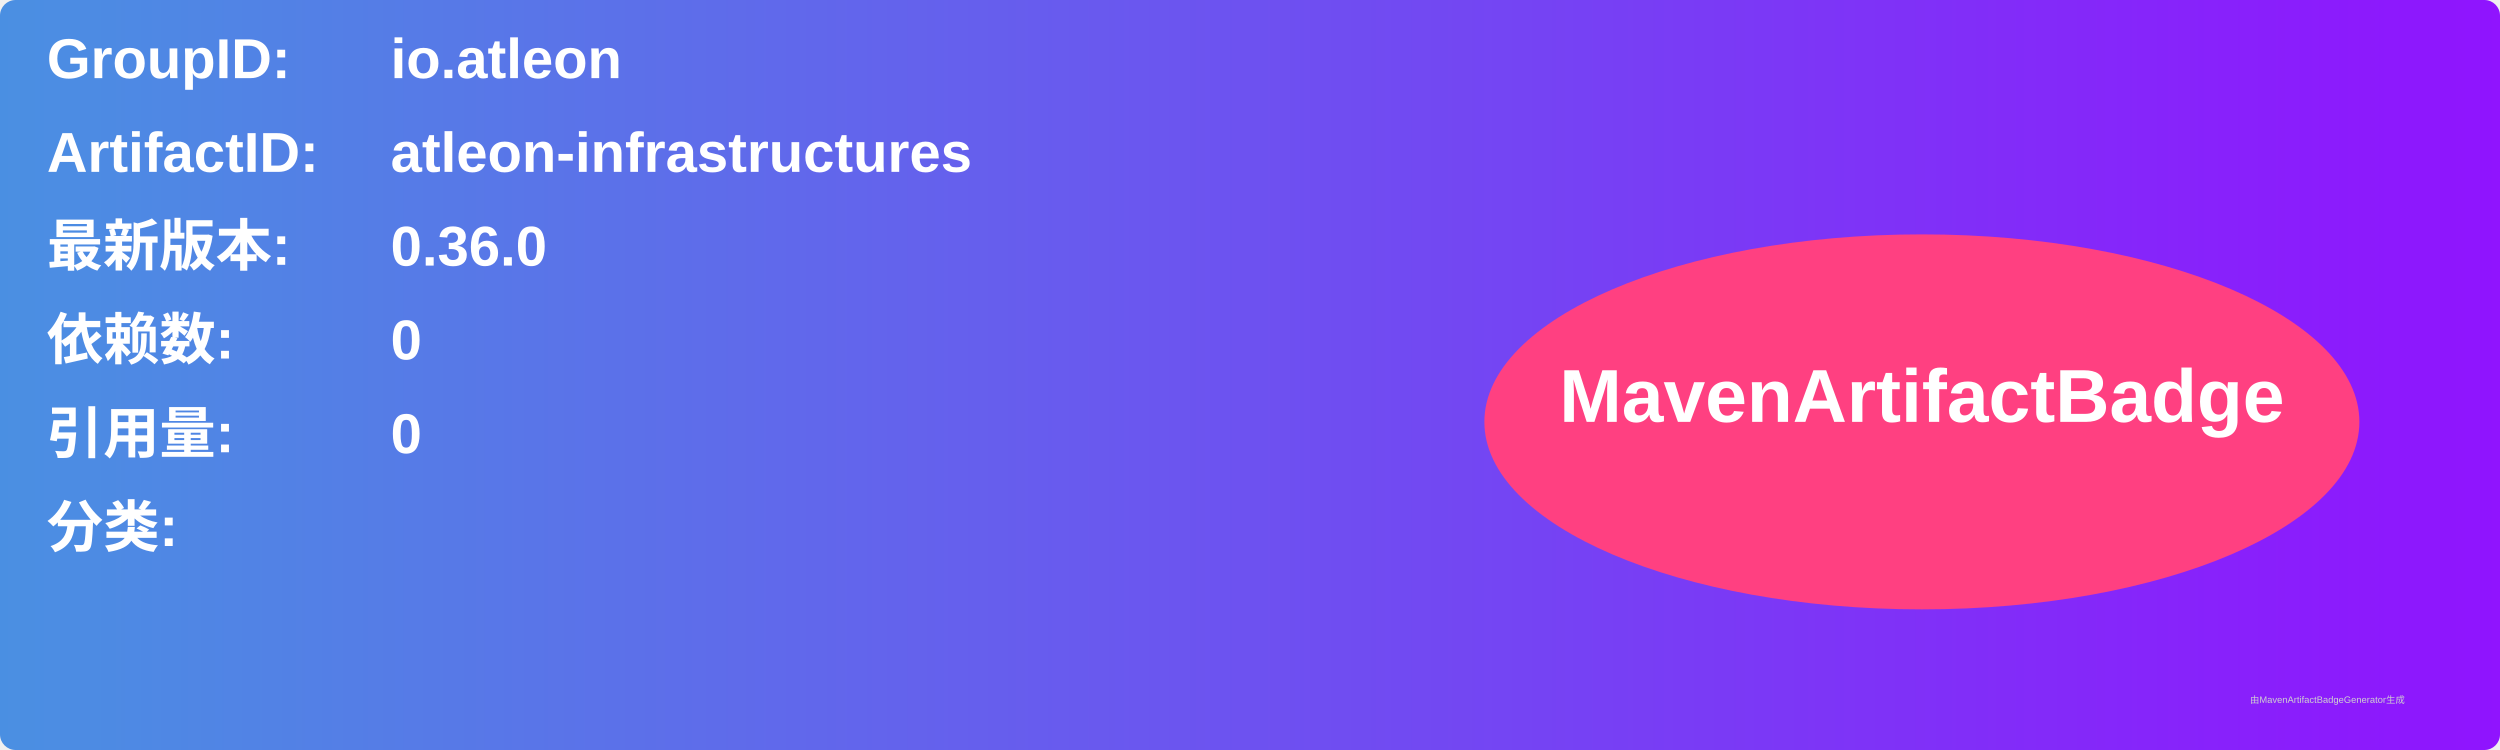
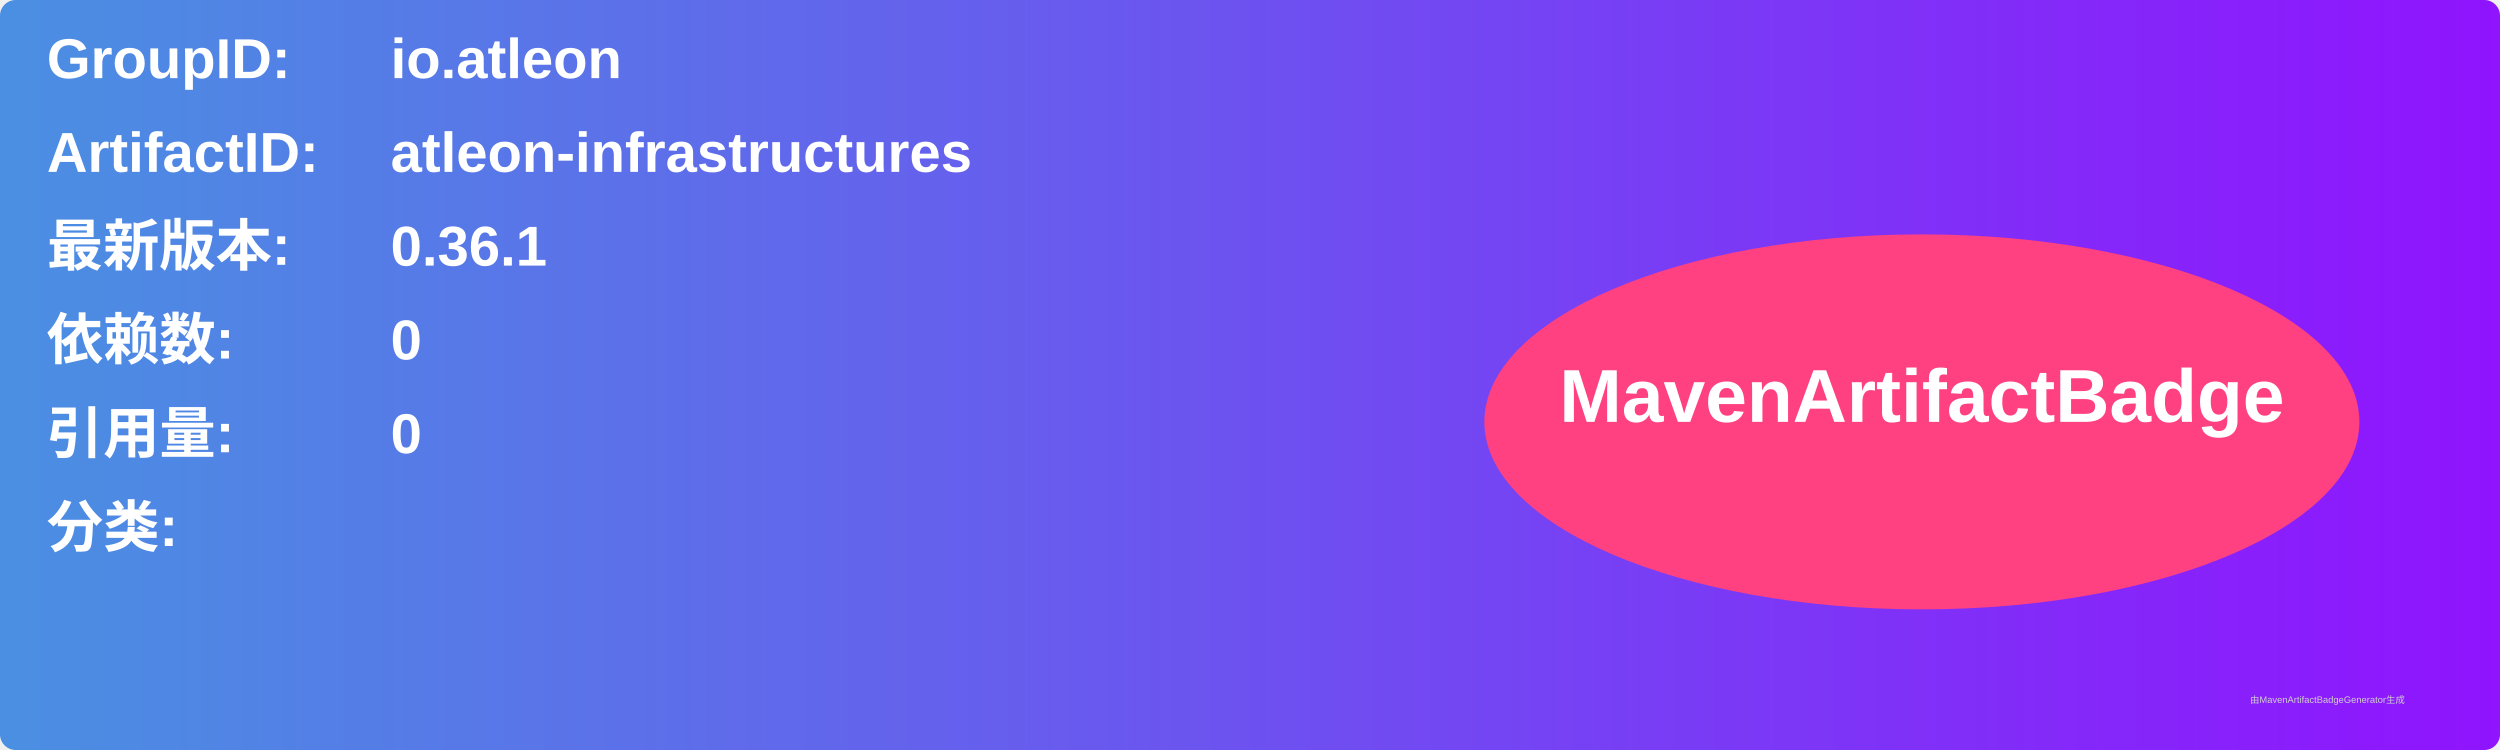
<svg xmlns="http://www.w3.org/2000/svg" width="800" height="240" viewBox="0 0 800 240">
  <linearGradient id="grad" x1="0%" y1="0%" x2="100%" y2="0%">
    <stop offset="0%" stop-color="#4a90e2" />
    <stop offset="100%" stop-color="#9013fe" />
  </linearGradient>
  <rect width="100%" height="100%" rx="5" ry="5" fill="url(#grad)" />
  <g transform="translate(15, 15)">
    <text x="0" y="10" font-family="Arial" font-size="18" fill="white" font-weight="bold" width="260">GroupID:</text>
    <text x="110" y="10" font-family="Arial" font-size="18" fill="white" font-weight="bold" width="460">io.atleon</text>
    <text x="0" y="40" font-family="Arial" font-size="18" fill="white" font-weight="bold" width="260">ArtifactID:</text>
    <text x="110" y="40" font-family="Arial" font-size="18" fill="white" font-weight="bold" width="460">atleon-infrastructures</text>
    <text x="0" y="70" font-family="Arial" font-size="18" fill="white" font-weight="bold">最新版本:</text>
    <text x="110" y="70" font-family="Arial" font-size="18" fill="white" font-weight="bold">
-       <tspan font-weight="bold">0.36.0</tspan>
+       <tspan font-weight="bold">0.36.1</tspan>
    </text>
    <text x="0" y="100" font-family="Arial" font-size="18" fill="white" font-weight="bold">依赖数: </text>
    <text x="110" y="100" font-family="Arial" font-size="18" fill="white">
      <tspan font-weight="bold">0</tspan>
    </text>
    <text x="0" y="130" font-family="Arial" font-size="18" fill="white" font-weight="bold">引用量: </text>
    <text x="110" y="130" font-family="Arial" font-size="18" fill="white">
      <tspan font-weight="bold">0</tspan>
    </text>
    <text x="0" y="160" font-family="Arial" font-size="18" fill="white" font-weight="bold">分类:</text>
    <text x="10" y="190" font-family="Arial" font-size="10" fill="white">
      <tspan font-weight="bold" />
    </text>
    <ellipse cx="600" cy="120" rx="140" ry="60" fill="#ff4081" />
    <text x="600" y="120" text-anchor="middle" font-family="Arial" font-size="24" fill="white" font-weight="bold">MavenArtifactBadge</text>
  </g>
  <text x="720" y="225" font-family="Arial" font-size="3" fill="#d0d0d0">由MavenArtifactBadgeGenerator生成</text>
</svg>
